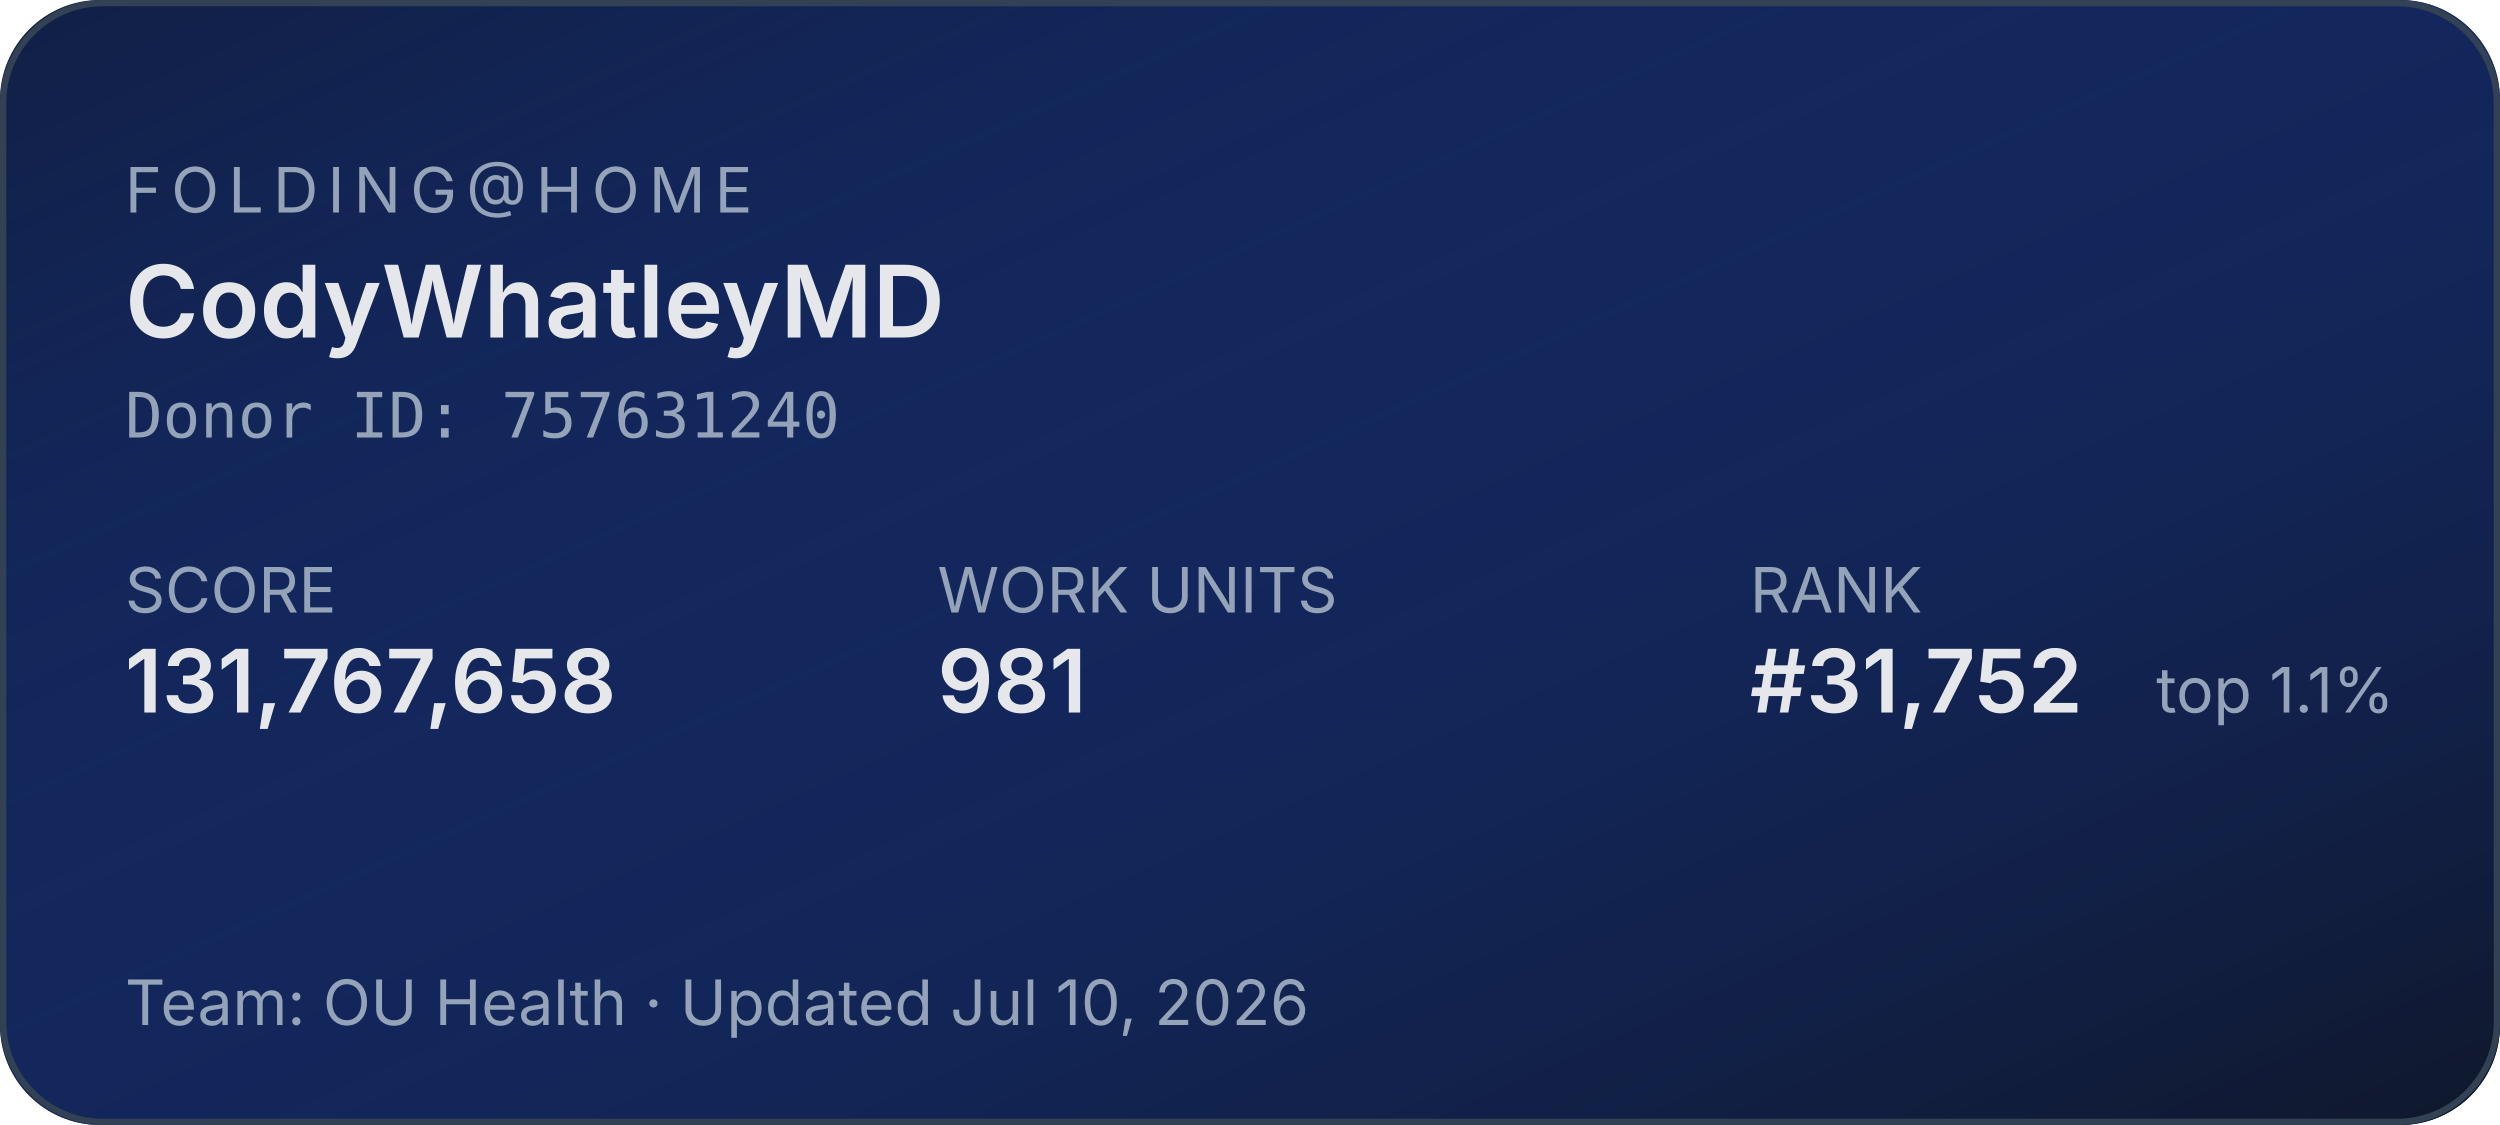
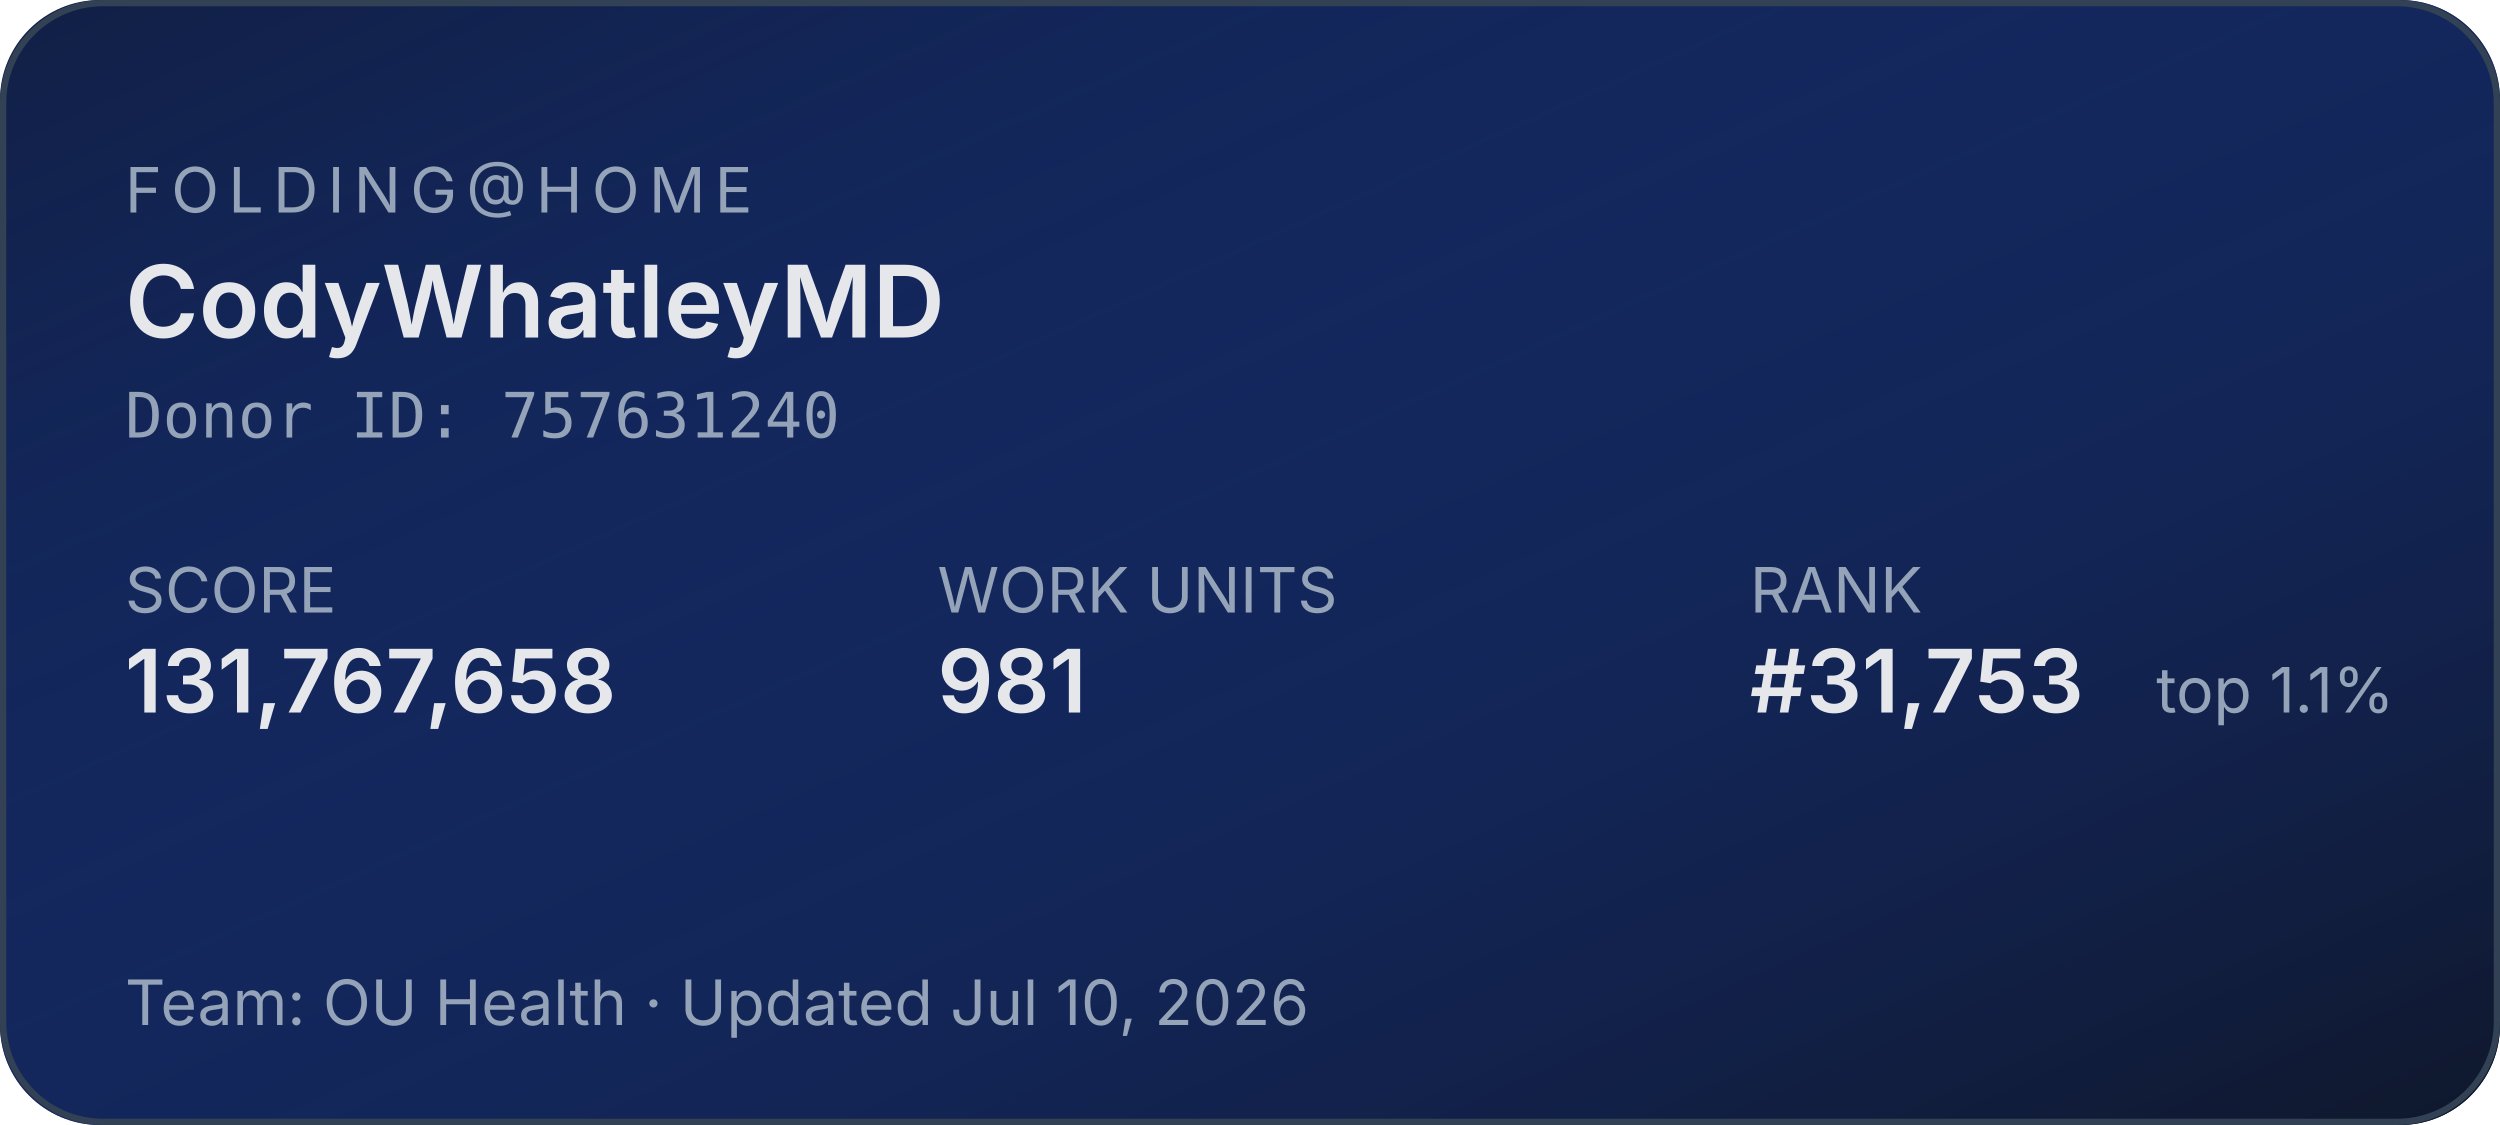
<svg xmlns="http://www.w3.org/2000/svg" width="400" height="180" role="img" aria-label="Folding@home stats for CodyWhatleyMD">
  <defs>
    <linearGradient id="bg" x1="0" y1="0" x2="1" y2="1">
      <stop offset="0%" stop-color="#1d4ed8" stop-opacity="0.15" />
      <stop offset="100%" stop-color="#0f172a" stop-opacity="1" />
    </linearGradient>
  </defs>
  <rect width="400" height="180" rx="16" fill="#0f172a" />
  <rect width="400" height="180" rx="16" fill="url(#bg)" />
  <rect x="0.5" y="0.5" width="399" height="179" rx="16" fill="none" stroke="#334155" stroke-width="1" />
  <g font-family="system-ui,-apple-system,sans-serif">
    <text x="20" y="34" fill="#94a3b8" font-size="10" letter-spacing="1.5" text-transform="uppercase">FOLDING@HOME</text>
    <text x="20" y="54" fill="#e5e7eb" font-size="16" font-weight="600">CodyWhatleyMD</text>
    <text x="20" y="70" fill="#94a3b8" font-size="10" font-family="ui-monospace,monospace">Donor ID: 757631240</text>
    <text x="20" y="98" fill="#94a3b8" font-size="10">SCORE</text>
    <text x="20" y="114" fill="#e5e7eb" font-size="14" font-weight="600">131,767,658</text>
    <text x="150" y="98" fill="#94a3b8" font-size="10">WORK UNITS</text>
    <text x="150" y="114" fill="#e5e7eb" font-size="14" font-weight="600">981</text>
    <text x="280" y="98" fill="#94a3b8" font-size="10">RANK</text>
-     <text x="280" y="114" fill="#e5e7eb" font-size="14" font-weight="600">#31,752</text>
+     <text x="280" y="114" fill="#e5e7eb" font-size="14" font-weight="600">#31,753</text>
    <text x="345" y="114" fill="#94a3b8" font-size="10">top 1.1%</text>
    <text x="20" y="164" fill="#94a3b8" font-size="10">Team: OU Health  ·  Updated Jul 10, 2026</text>
  </g>
</svg>
